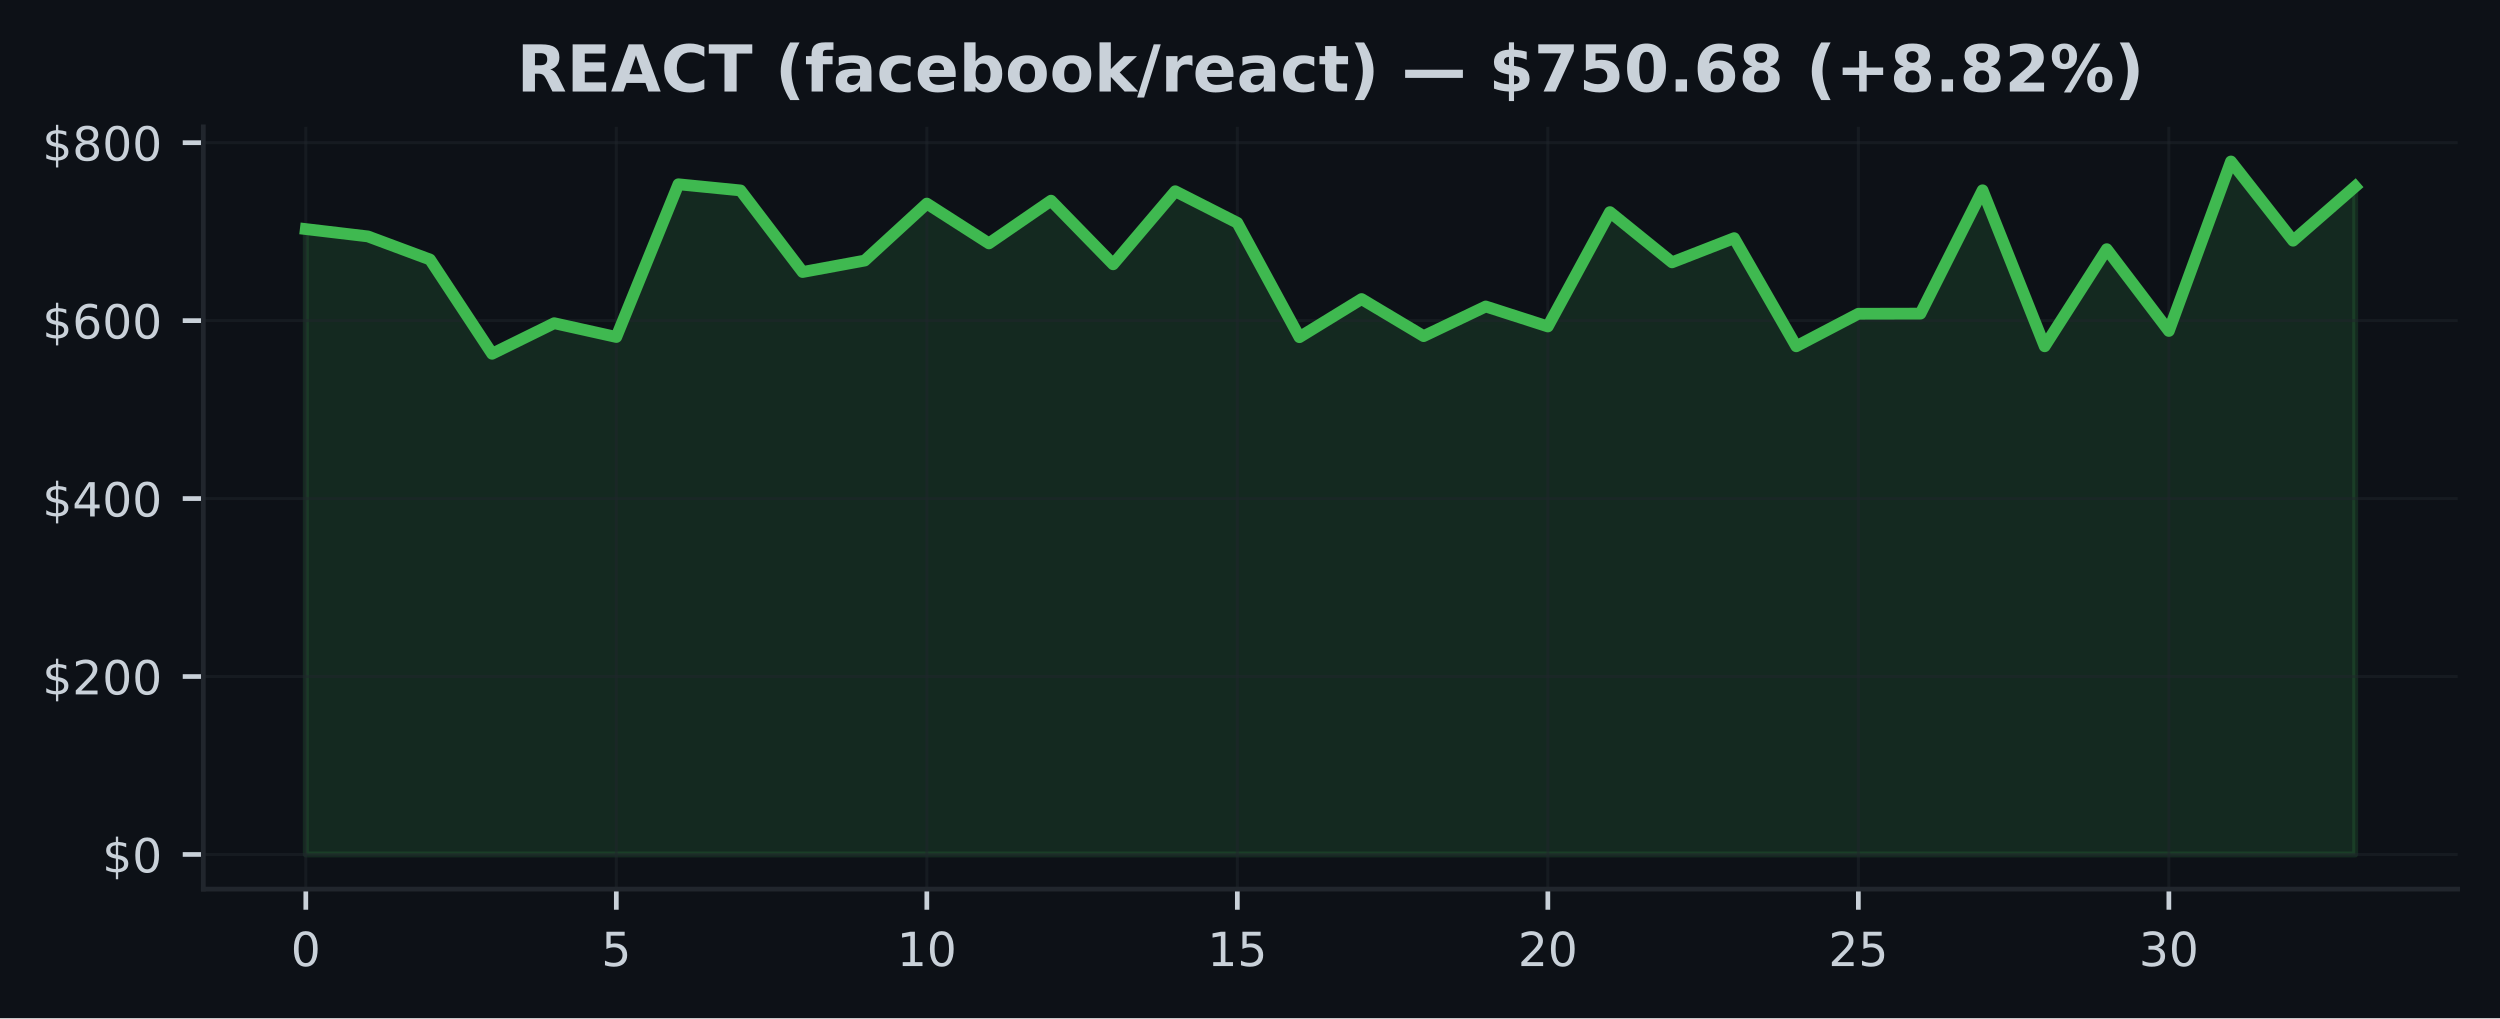
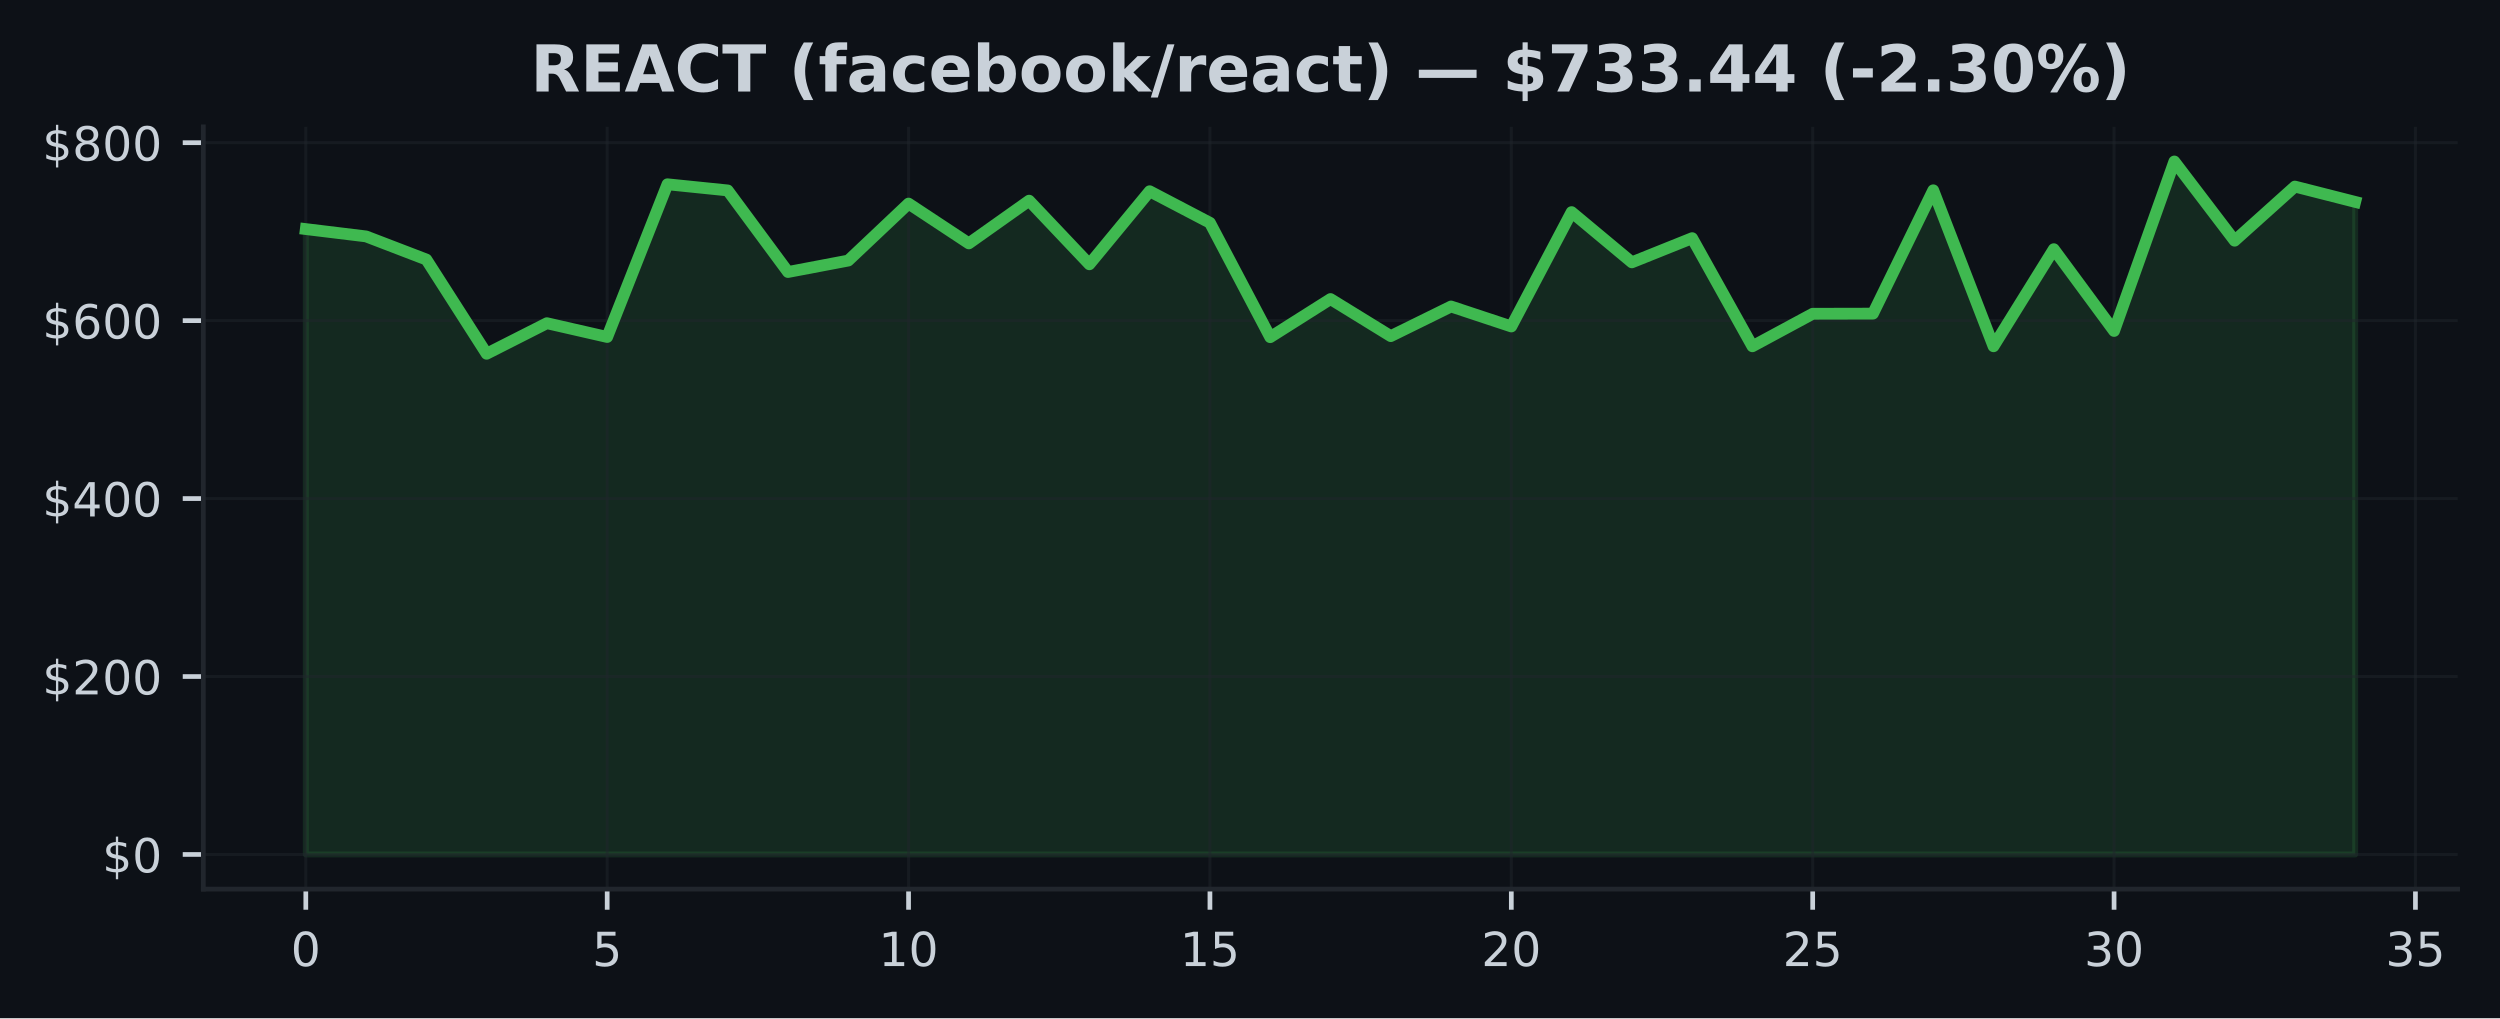
<svg xmlns="http://www.w3.org/2000/svg" xmlns:xlink="http://www.w3.org/1999/xlink" width="424.91pt" height="173.061pt" viewBox="0 0 424.91 173.061" version="1.1">
  <defs>
    <style type="text/css">*{stroke-linejoin: round; stroke-linecap: butt}</style>
  </defs>
  <g id="figure_1">
    <g id="patch_1">
      <path d="M 0 173.061  L 424.91 173.061  L 424.91 0  L 0 0  z " style="fill: #0d1117" />
    </g>
    <g id="axes_1">
      <g id="patch_2">
        <path d="M 34.56 151.118  L 417.71 151.118  L 417.71 21.558  L 34.56 21.558  z " style="fill: #0d1117" />
      </g>
      <g id="FillBetweenPolyCollection_1">
        <defs>
-           <path id="m3385ac2d8e" d="M 51.976 -27.832  L 51.976 -134.126  L 62.531 -132.879  L 73.086 -128.949  L 83.641 -112.934  L 94.196 -118.129  L 104.751 -115.785  L 115.306 -141.741  L 125.862 -140.694  L 136.417 -126.828  L 146.972 -128.776  L 157.527 -138.458  L 168.082 -131.693  L 178.637 -138.954  L 189.192 -128.141  L 199.747 -140.556  L 210.302 -135.194  L 220.857 -115.753  L 231.413 -122.234  L 241.968 -115.93  L 252.523 -120.97  L 263.078 -117.574  L 273.633 -137.009  L 284.188 -128.472  L 294.743 -132.582  L 305.298 -114.204  L 315.853 -119.732  L 326.408 -119.756  L 336.964 -140.717  L 347.519 -114.206  L 358.074 -130.709  L 368.629 -116.81  L 379.184 -145.613  L 389.739 -132.152  L 400.294 -141.352  L 400.294 -27.832  L 400.294 -27.832  L 389.739 -27.832  L 379.184 -27.832  L 368.629 -27.832  L 358.074 -27.832  L 347.519 -27.832  L 336.964 -27.832  L 326.408 -27.832  L 315.853 -27.832  L 305.298 -27.832  L 294.743 -27.832  L 284.188 -27.832  L 273.633 -27.832  L 263.078 -27.832  L 252.523 -27.832  L 241.968 -27.832  L 231.413 -27.832  L 220.857 -27.832  L 210.302 -27.832  L 199.747 -27.832  L 189.192 -27.832  L 178.637 -27.832  L 168.082 -27.832  L 157.527 -27.832  L 146.972 -27.832  L 136.417 -27.832  L 125.862 -27.832  L 115.306 -27.832  L 104.751 -27.832  L 94.196 -27.832  L 83.641 -27.832  L 73.086 -27.832  L 62.531 -27.832  L 51.976 -27.832  z " style="stroke: #3fb950; stroke-opacity: 0.15" />
+           <path id="m395e6aff13" d="M 51.976 -27.832  L 51.976 -134.126  L 62.221 -132.879  L 72.465 -128.949  L 82.71 -112.934  L 92.955 -118.129  L 103.199 -115.785  L 113.444 -141.741  L 123.688 -140.694  L 133.933 -126.828  L 144.178 -128.776  L 154.422 -138.458  L 164.667 -131.693  L 174.912 -138.954  L 185.156 -128.141  L 195.401 -140.556  L 205.646 -135.194  L 215.89 -115.753  L 226.135 -122.234  L 236.38 -115.93  L 246.624 -120.97  L 256.869 -117.574  L 267.114 -137.009  L 277.358 -128.472  L 287.603 -132.582  L 297.848 -114.204  L 308.092 -119.732  L 318.337 -119.756  L 328.582 -140.717  L 338.826 -114.206  L 349.071 -130.709  L 359.315 -116.81  L 369.56 -145.613  L 379.805 -132.152  L 390.049 -141.352  L 400.294 -138.745  L 400.294 -27.832  L 400.294 -27.832  L 390.049 -27.832  L 379.805 -27.832  L 369.56 -27.832  L 359.315 -27.832  L 349.071 -27.832  L 338.826 -27.832  L 328.582 -27.832  L 318.337 -27.832  L 308.092 -27.832  L 297.848 -27.832  L 287.603 -27.832  L 277.358 -27.832  L 267.114 -27.832  L 256.869 -27.832  L 246.624 -27.832  L 236.38 -27.832  L 226.135 -27.832  L 215.89 -27.832  L 205.646 -27.832  L 195.401 -27.832  L 185.156 -27.832  L 174.912 -27.832  L 164.667 -27.832  L 154.422 -27.832  L 144.178 -27.832  L 133.933 -27.832  L 123.688 -27.832  L 113.444 -27.832  L 103.199 -27.832  L 92.955 -27.832  L 82.71 -27.832  L 72.465 -27.832  L 62.221 -27.832  L 51.976 -27.832  z " style="stroke: #3fb950; stroke-opacity: 0.15" />
        </defs>
-         <g clip-path="url(#p0ae0282e7f)">
-           <use xlink:href="#m3385ac2d8e" x="0" y="173.061" style="fill: #3fb950; fill-opacity: 0.15; stroke: #3fb950; stroke-opacity: 0.15" />
+         <g clip-path="url(#p22317a52cc)">
+           <use xlink:href="#m395e6aff13" x="0" y="173.061" style="fill: #3fb950; fill-opacity: 0.15; stroke: #3fb950; stroke-opacity: 0.15" />
        </g>
      </g>
      <g id="matplotlib.axis_1">
        <g id="xtick_1">
          <g id="line2d_1">
-             <path d="M 51.976 151.118  L 51.976 21.558  " clip-path="url(#p0ae0282e7f)" style="fill: none; stroke: #21262d; stroke-opacity: 0.5; stroke-width: 0.5; stroke-linecap: square" />
+             <path d="M 51.976 151.118  L 51.976 21.558  " clip-path="url(#p22317a52cc)" style="fill: none; stroke: #21262d; stroke-opacity: 0.5; stroke-width: 0.5; stroke-linecap: square" />
          </g>
          <g id="line2d_2">
            <defs>
-               <path id="m934c9c50c3" d="M 0 0  L 0 3.5  " style="stroke: #c9d1d9; stroke-width: 0.8" />
+               <path id="mbaca77df1a" d="M 0 0  L 0 3.5  " style="stroke: #c9d1d9; stroke-width: 0.8" />
            </defs>
            <g>
-               <use xlink:href="#m934c9c50c3" x="51.976" y="151.118" style="fill: #c9d1d9; stroke: #c9d1d9; stroke-width: 0.8" />
+               <use xlink:href="#mbaca77df1a" x="51.976" y="151.118" style="fill: #c9d1d9; stroke: #c9d1d9; stroke-width: 0.8" />
            </g>
          </g>
          <g id="text_1">
            <g style="fill: #c9d1d9" transform="translate(49.43091 164.197) scale(0.08 -0.08)">
              <defs>
                <path id="DejaVuSans-30" d="M 2034 4250  Q 1547 4250 1301 3770  Q 1056 3291 1056 2328  Q 1056 1369 1301 889  Q 1547 409 2034 409  Q 2525 409 2770 889  Q 3016 1369 3016 2328  Q 3016 3291 2770 3770  Q 2525 4250 2034 4250  z M 2034 4750  Q 2819 4750 3233 4129  Q 3647 3509 3647 2328  Q 3647 1150 3233 529  Q 2819 -91 2034 -91  Q 1250 -91 836 529  Q 422 1150 422 2328  Q 422 3509 836 4129  Q 1250 4750 2034 4750  z " transform="scale(0.015625)" />
              </defs>
              <use xlink:href="#DejaVuSans-30" />
            </g>
          </g>
        </g>
        <g id="xtick_2">
          <g id="line2d_3">
-             <path d="M 104.751 151.118  L 104.751 21.558  " clip-path="url(#p0ae0282e7f)" style="fill: none; stroke: #21262d; stroke-opacity: 0.5; stroke-width: 0.5; stroke-linecap: square" />
+             <path d="M 103.199 151.118  L 103.199 21.558  " clip-path="url(#p22317a52cc)" style="fill: none; stroke: #21262d; stroke-opacity: 0.5; stroke-width: 0.5; stroke-linecap: square" />
          </g>
          <g id="line2d_4">
            <g>
-               <use xlink:href="#m934c9c50c3" x="104.751" y="151.118" style="fill: #c9d1d9; stroke: #c9d1d9; stroke-width: 0.8" />
+               <use xlink:href="#mbaca77df1a" x="103.199" y="151.118" style="fill: #c9d1d9; stroke: #c9d1d9; stroke-width: 0.8" />
            </g>
          </g>
          <g id="text_2">
-             <g style="fill: #c9d1d9" transform="translate(102.2064 164.197) scale(0.08 -0.08)">
+             <g style="fill: #c9d1d9" transform="translate(100.6542 164.197) scale(0.08 -0.08)">
              <defs>
                <path id="DejaVuSans-35" d="M 691 4666  L 3169 4666  L 3169 4134  L 1269 4134  L 1269 2991  Q 1406 3038 1543 3061  Q 1681 3084 1819 3084  Q 2600 3084 3056 2656  Q 3513 2228 3513 1497  Q 3513 744 3044 326  Q 2575 -91 1722 -91  Q 1428 -91 1123 -41  Q 819 9 494 109  L 494 744  Q 775 591 1075 516  Q 1375 441 1709 441  Q 2250 441 2565 725  Q 2881 1009 2881 1497  Q 2881 1984 2565 2268  Q 2250 2553 1709 2553  Q 1456 2553 1204 2497  Q 953 2441 691 2322  L 691 4666  z " transform="scale(0.015625)" />
              </defs>
              <use xlink:href="#DejaVuSans-35" />
            </g>
          </g>
        </g>
        <g id="xtick_3">
          <g id="line2d_5">
-             <path d="M 157.527 151.118  L 157.527 21.558  " clip-path="url(#p0ae0282e7f)" style="fill: none; stroke: #21262d; stroke-opacity: 0.5; stroke-width: 0.5; stroke-linecap: square" />
+             <path d="M 154.422 151.118  L 154.422 21.558  " clip-path="url(#p22317a52cc)" style="fill: none; stroke: #21262d; stroke-opacity: 0.5; stroke-width: 0.5; stroke-linecap: square" />
          </g>
          <g id="line2d_6">
            <g>
-               <use xlink:href="#m934c9c50c3" x="157.527" y="151.118" style="fill: #c9d1d9; stroke: #c9d1d9; stroke-width: 0.8" />
+               <use xlink:href="#mbaca77df1a" x="154.422" y="151.118" style="fill: #c9d1d9; stroke: #c9d1d9; stroke-width: 0.8" />
            </g>
          </g>
          <g id="text_3">
-             <g style="fill: #c9d1d9" transform="translate(152.4369 164.197) scale(0.08 -0.08)">
+             <g style="fill: #c9d1d9" transform="translate(149.3324 164.197) scale(0.08 -0.08)">
              <defs>
                <path id="DejaVuSans-31" d="M 794 531  L 1825 531  L 1825 4091  L 703 3866  L 703 4441  L 1819 4666  L 2450 4666  L 2450 531  L 3481 531  L 3481 0  L 794 0  L 794 531  z " transform="scale(0.015625)" />
              </defs>
              <use xlink:href="#DejaVuSans-31" />
              <use xlink:href="#DejaVuSans-30" transform="translate(63.62305 0)" />
            </g>
          </g>
        </g>
        <g id="xtick_4">
          <g id="line2d_7">
-             <path d="M 210.302 151.118  L 210.302 21.558  " clip-path="url(#p0ae0282e7f)" style="fill: none; stroke: #21262d; stroke-opacity: 0.5; stroke-width: 0.5; stroke-linecap: square" />
+             <path d="M 205.646 151.118  L 205.646 21.558  " clip-path="url(#p22317a52cc)" style="fill: none; stroke: #21262d; stroke-opacity: 0.5; stroke-width: 0.5; stroke-linecap: square" />
          </g>
          <g id="line2d_8">
            <g>
-               <use xlink:href="#m934c9c50c3" x="210.302" y="151.118" style="fill: #c9d1d9; stroke: #c9d1d9; stroke-width: 0.8" />
+               <use xlink:href="#mbaca77df1a" x="205.646" y="151.118" style="fill: #c9d1d9; stroke: #c9d1d9; stroke-width: 0.8" />
            </g>
          </g>
          <g id="text_4">
-             <g style="fill: #c9d1d9" transform="translate(205.2124 164.197) scale(0.08 -0.08)">
+             <g style="fill: #c9d1d9" transform="translate(200.5557 164.197) scale(0.08 -0.08)">
              <use xlink:href="#DejaVuSans-31" />
              <use xlink:href="#DejaVuSans-35" transform="translate(63.62305 0)" />
            </g>
          </g>
        </g>
        <g id="xtick_5">
          <g id="line2d_9">
-             <path d="M 263.078 151.118  L 263.078 21.558  " clip-path="url(#p0ae0282e7f)" style="fill: none; stroke: #21262d; stroke-opacity: 0.5; stroke-width: 0.5; stroke-linecap: square" />
+             <path d="M 256.869 151.118  L 256.869 21.558  " clip-path="url(#p22317a52cc)" style="fill: none; stroke: #21262d; stroke-opacity: 0.5; stroke-width: 0.5; stroke-linecap: square" />
          </g>
          <g id="line2d_10">
            <g>
-               <use xlink:href="#m934c9c50c3" x="263.078" y="151.118" style="fill: #c9d1d9; stroke: #c9d1d9; stroke-width: 0.8" />
+               <use xlink:href="#mbaca77df1a" x="256.869" y="151.118" style="fill: #c9d1d9; stroke: #c9d1d9; stroke-width: 0.8" />
            </g>
          </g>
          <g id="text_5">
-             <g style="fill: #c9d1d9" transform="translate(257.9878 164.197) scale(0.08 -0.08)">
+             <g style="fill: #c9d1d9" transform="translate(251.779 164.197) scale(0.08 -0.08)">
              <defs>
                <path id="DejaVuSans-32" d="M 1228 531  L 3431 531  L 3431 0  L 469 0  L 469 531  Q 828 903 1448 1529  Q 2069 2156 2228 2338  Q 2531 2678 2651 2914  Q 2772 3150 2772 3378  Q 2772 3750 2511 3984  Q 2250 4219 1831 4219  Q 1534 4219 1204 4116  Q 875 4013 500 3803  L 500 4441  Q 881 4594 1212 4672  Q 1544 4750 1819 4750  Q 2544 4750 2975 4387  Q 3406 4025 3406 3419  Q 3406 3131 3298 2873  Q 3191 2616 2906 2266  Q 2828 2175 2409 1742  Q 1991 1309 1228 531  z " transform="scale(0.015625)" />
              </defs>
              <use xlink:href="#DejaVuSans-32" />
              <use xlink:href="#DejaVuSans-30" transform="translate(63.62305 0)" />
            </g>
          </g>
        </g>
        <g id="xtick_6">
          <g id="line2d_11">
-             <path d="M 315.853 151.118  L 315.853 21.558  " clip-path="url(#p0ae0282e7f)" style="fill: none; stroke: #21262d; stroke-opacity: 0.5; stroke-width: 0.5; stroke-linecap: square" />
+             <path d="M 308.092 151.118  L 308.092 21.558  " clip-path="url(#p22317a52cc)" style="fill: none; stroke: #21262d; stroke-opacity: 0.5; stroke-width: 0.5; stroke-linecap: square" />
          </g>
          <g id="line2d_12">
            <g>
-               <use xlink:href="#m934c9c50c3" x="315.853" y="151.118" style="fill: #c9d1d9; stroke: #c9d1d9; stroke-width: 0.8" />
+               <use xlink:href="#mbaca77df1a" x="308.092" y="151.118" style="fill: #c9d1d9; stroke: #c9d1d9; stroke-width: 0.8" />
            </g>
          </g>
          <g id="text_6">
-             <g style="fill: #c9d1d9" transform="translate(310.7633 164.197) scale(0.08 -0.08)">
+             <g style="fill: #c9d1d9" transform="translate(303.0022 164.197) scale(0.08 -0.08)">
              <use xlink:href="#DejaVuSans-32" />
              <use xlink:href="#DejaVuSans-35" transform="translate(63.62305 0)" />
            </g>
          </g>
        </g>
        <g id="xtick_7">
          <g id="line2d_13">
-             <path d="M 368.629 151.118  L 368.629 21.558  " clip-path="url(#p0ae0282e7f)" style="fill: none; stroke: #21262d; stroke-opacity: 0.5; stroke-width: 0.5; stroke-linecap: square" />
+             <path d="M 359.315 151.118  L 359.315 21.558  " clip-path="url(#p22317a52cc)" style="fill: none; stroke: #21262d; stroke-opacity: 0.5; stroke-width: 0.5; stroke-linecap: square" />
          </g>
          <g id="line2d_14">
            <g>
-               <use xlink:href="#m934c9c50c3" x="368.629" y="151.118" style="fill: #c9d1d9; stroke: #c9d1d9; stroke-width: 0.8" />
+               <use xlink:href="#mbaca77df1a" x="359.315" y="151.118" style="fill: #c9d1d9; stroke: #c9d1d9; stroke-width: 0.8" />
            </g>
          </g>
          <g id="text_7">
-             <g style="fill: #c9d1d9" transform="translate(363.5388 164.197) scale(0.08 -0.08)">
+             <g style="fill: #c9d1d9" transform="translate(354.2255 164.197) scale(0.08 -0.08)">
              <defs>
                <path id="DejaVuSans-33" d="M 2597 2516  Q 3050 2419 3304 2112  Q 3559 1806 3559 1356  Q 3559 666 3084 287  Q 2609 -91 1734 -91  Q 1441 -91 1130 -33  Q 819 25 488 141  L 488 750  Q 750 597 1062 519  Q 1375 441 1716 441  Q 2309 441 2620 675  Q 2931 909 2931 1356  Q 2931 1769 2642 2001  Q 2353 2234 1838 2234  L 1294 2234  L 1294 2753  L 1863 2753  Q 2328 2753 2575 2939  Q 2822 3125 2822 3475  Q 2822 3834 2567 4026  Q 2313 4219 1838 4219  Q 1578 4219 1281 4162  Q 984 4106 628 3988  L 628 4550  Q 988 4650 1302 4700  Q 1616 4750 1894 4750  Q 2613 4750 3031 4423  Q 3450 4097 3450 3541  Q 3450 3153 3228 2886  Q 3006 2619 2597 2516  z " transform="scale(0.015625)" />
              </defs>
              <use xlink:href="#DejaVuSans-33" />
              <use xlink:href="#DejaVuSans-30" transform="translate(63.62305 0)" />
            </g>
          </g>
        </g>
+         <g id="xtick_8">
+           <g id="line2d_15">
+             <path d="M 410.539 151.118  L 410.539 21.558  " clip-path="url(#p22317a52cc)" style="fill: none; stroke: #21262d; stroke-opacity: 0.5; stroke-width: 0.5; stroke-linecap: square" />
+           </g>
+           <g id="line2d_16">
+             <g>
+               <use xlink:href="#mbaca77df1a" x="410.539" y="151.118" style="fill: #c9d1d9; stroke: #c9d1d9; stroke-width: 0.8" />
+             </g>
+           </g>
+           <g id="text_8">
+             <g style="fill: #c9d1d9" transform="translate(405.4487 164.197) scale(0.08 -0.08)">
+               <use xlink:href="#DejaVuSans-33" />
+               <use xlink:href="#DejaVuSans-35" transform="translate(63.62305 0)" />
+             </g>
+           </g>
+         </g>
      </g>
      <g id="matplotlib.axis_2">
        <g id="ytick_1">
-           <g id="line2d_15">
-             <path d="M 34.56 145.229  L 417.71 145.229  " clip-path="url(#p0ae0282e7f)" style="fill: none; stroke: #21262d; stroke-opacity: 0.5; stroke-width: 0.5; stroke-linecap: square" />
-           </g>
-           <g id="line2d_16">
+           <g id="line2d_17">
+             <path d="M 34.56 145.229  L 417.71 145.229  " clip-path="url(#p22317a52cc)" style="fill: none; stroke: #21262d; stroke-opacity: 0.5; stroke-width: 0.5; stroke-linecap: square" />
+           </g>
+           <g id="line2d_18">
            <defs>
-               <path id="m11d0eff964" d="M 0 0  L -3.5 0  " style="stroke: #c9d1d9; stroke-width: 0.8" />
+               <path id="m201f441e6b" d="M 0 0  L -3.5 0  " style="stroke: #c9d1d9; stroke-width: 0.8" />
            </defs>
            <g>
-               <use xlink:href="#m11d0eff964" x="34.56" y="145.229" style="fill: #c9d1d9; stroke: #c9d1d9; stroke-width: 0.8" />
-             </g>
-           </g>
-           <g id="text_8">
+               <use xlink:href="#m201f441e6b" x="34.56" y="145.229" style="fill: #c9d1d9; stroke: #c9d1d9; stroke-width: 0.8" />
+             </g>
+           </g>
+           <g id="text_9">
            <g style="fill: #c9d1d9" transform="translate(17.38 148.2686) scale(0.08 -0.08)">
              <defs>
                <path id="DejaVuSans-24" d="M 2163 -941  L 1850 -941  L 1847 0  Q 1519 6 1191 76  Q 863 147 531 288  L 531 850  Q 850 650 1176 548  Q 1503 447 1850 444  L 1850 1869  Q 1159 1981 845 2250  Q 531 2519 531 2988  Q 531 3497 872 3790  Q 1213 4084 1850 4128  L 1850 4863  L 2163 4863  L 2163 4138  Q 2453 4125 2725 4076  Q 2997 4028 3256 3944  L 3256 3397  Q 2997 3528 2723 3600  Q 2450 3672 2163 3684  L 2163 2350  Q 2872 2241 3206 1959  Q 3541 1678 3541 1191  Q 3541 663 3186 358  Q 2831 53 2163 6  L 2163 -941  z M 1850 2406  L 1850 3688  Q 1488 3647 1297 3481  Q 1106 3316 1106 3041  Q 1106 2772 1282 2622  Q 1459 2472 1850 2406  z M 2163 1806  L 2163 453  Q 2559 506 2761 678  Q 2963 850 2963 1131  Q 2963 1406 2770 1568  Q 2578 1731 2163 1806  z " transform="scale(0.015625)" />
              </defs>
              <use xlink:href="#DejaVuSans-24" />
              <use xlink:href="#DejaVuSans-30" transform="translate(63.62305 0)" />
            </g>
          </g>
        </g>
        <g id="ytick_2">
-           <g id="line2d_17">
-             <path d="M 34.56 114.985  L 417.71 114.985  " clip-path="url(#p0ae0282e7f)" style="fill: none; stroke: #21262d; stroke-opacity: 0.5; stroke-width: 0.5; stroke-linecap: square" />
-           </g>
-           <g id="line2d_18">
-             <g>
-               <use xlink:href="#m11d0eff964" x="34.56" y="114.985" style="fill: #c9d1d9; stroke: #c9d1d9; stroke-width: 0.8" />
-             </g>
-           </g>
-           <g id="text_9">
+           <g id="line2d_19">
+             <path d="M 34.56 114.985  L 417.71 114.985  " clip-path="url(#p22317a52cc)" style="fill: none; stroke: #21262d; stroke-opacity: 0.5; stroke-width: 0.5; stroke-linecap: square" />
+           </g>
+           <g id="line2d_20">
+             <g>
+               <use xlink:href="#m201f441e6b" x="34.56" y="114.985" style="fill: #c9d1d9; stroke: #c9d1d9; stroke-width: 0.8" />
+             </g>
+           </g>
+           <g id="text_10">
            <g style="fill: #c9d1d9" transform="translate(7.2 118.0239) scale(0.08 -0.08)">
              <use xlink:href="#DejaVuSans-24" />
              <use xlink:href="#DejaVuSans-32" transform="translate(63.62305 0)" />
              <use xlink:href="#DejaVuSans-30" transform="translate(127.2461 0)" />
              <use xlink:href="#DejaVuSans-30" transform="translate(190.8691 0)" />
            </g>
          </g>
        </g>
        <g id="ytick_3">
-           <g id="line2d_19">
-             <path d="M 34.56 84.74  L 417.71 84.74  " clip-path="url(#p0ae0282e7f)" style="fill: none; stroke: #21262d; stroke-opacity: 0.5; stroke-width: 0.5; stroke-linecap: square" />
-           </g>
-           <g id="line2d_20">
-             <g>
-               <use xlink:href="#m11d0eff964" x="34.56" y="84.74" style="fill: #c9d1d9; stroke: #c9d1d9; stroke-width: 0.8" />
-             </g>
-           </g>
-           <g id="text_10">
+           <g id="line2d_21">
+             <path d="M 34.56 84.74  L 417.71 84.74  " clip-path="url(#p22317a52cc)" style="fill: none; stroke: #21262d; stroke-opacity: 0.5; stroke-width: 0.5; stroke-linecap: square" />
+           </g>
+           <g id="line2d_22">
+             <g>
+               <use xlink:href="#m201f441e6b" x="34.56" y="84.74" style="fill: #c9d1d9; stroke: #c9d1d9; stroke-width: 0.8" />
+             </g>
+           </g>
+           <g id="text_11">
            <g style="fill: #c9d1d9" transform="translate(7.2 87.77922) scale(0.08 -0.08)">
              <defs>
                <path id="DejaVuSans-34" d="M 2419 4116  L 825 1625  L 2419 1625  L 2419 4116  z M 2253 4666  L 3047 4666  L 3047 1625  L 3713 1625  L 3713 1100  L 3047 1100  L 3047 0  L 2419 0  L 2419 1100  L 313 1100  L 313 1709  L 2253 4666  z " transform="scale(0.015625)" />
              </defs>
              <use xlink:href="#DejaVuSans-24" />
              <use xlink:href="#DejaVuSans-34" transform="translate(63.62305 0)" />
              <use xlink:href="#DejaVuSans-30" transform="translate(127.2461 0)" />
              <use xlink:href="#DejaVuSans-30" transform="translate(190.8691 0)" />
            </g>
          </g>
        </g>
        <g id="ytick_4">
-           <g id="line2d_21">
-             <path d="M 34.56 54.495  L 417.71 54.495  " clip-path="url(#p0ae0282e7f)" style="fill: none; stroke: #21262d; stroke-opacity: 0.5; stroke-width: 0.5; stroke-linecap: square" />
-           </g>
-           <g id="line2d_22">
-             <g>
-               <use xlink:href="#m11d0eff964" x="34.56" y="54.495" style="fill: #c9d1d9; stroke: #c9d1d9; stroke-width: 0.8" />
-             </g>
-           </g>
-           <g id="text_11">
+           <g id="line2d_23">
+             <path d="M 34.56 54.495  L 417.71 54.495  " clip-path="url(#p22317a52cc)" style="fill: none; stroke: #21262d; stroke-opacity: 0.5; stroke-width: 0.5; stroke-linecap: square" />
+           </g>
+           <g id="line2d_24">
+             <g>
+               <use xlink:href="#m201f441e6b" x="34.56" y="54.495" style="fill: #c9d1d9; stroke: #c9d1d9; stroke-width: 0.8" />
+             </g>
+           </g>
+           <g id="text_12">
            <g style="fill: #c9d1d9" transform="translate(7.2 57.53455) scale(0.08 -0.08)">
              <defs>
                <path id="DejaVuSans-36" d="M 2113 2584  Q 1688 2584 1439 2293  Q 1191 2003 1191 1497  Q 1191 994 1439 701  Q 1688 409 2113 409  Q 2538 409 2786 701  Q 3034 994 3034 1497  Q 3034 2003 2786 2293  Q 2538 2584 2113 2584  z M 3366 4563  L 3366 3988  Q 3128 4100 2886 4159  Q 2644 4219 2406 4219  Q 1781 4219 1451 3797  Q 1122 3375 1075 2522  Q 1259 2794 1537 2939  Q 1816 3084 2150 3084  Q 2853 3084 3261 2657  Q 3669 2231 3669 1497  Q 3669 778 3244 343  Q 2819 -91 2113 -91  Q 1303 -91 875 529  Q 447 1150 447 2328  Q 447 3434 972 4092  Q 1497 4750 2381 4750  Q 2619 4750 2861 4703  Q 3103 4656 3366 4563  z " transform="scale(0.015625)" />
              </defs>
              <use xlink:href="#DejaVuSans-24" />
              <use xlink:href="#DejaVuSans-36" transform="translate(63.62305 0)" />
              <use xlink:href="#DejaVuSans-30" transform="translate(127.2461 0)" />
              <use xlink:href="#DejaVuSans-30" transform="translate(190.8691 0)" />
            </g>
          </g>
        </g>
        <g id="ytick_5">
-           <g id="line2d_23">
-             <path d="M 34.56 24.251  L 417.71 24.251  " clip-path="url(#p0ae0282e7f)" style="fill: none; stroke: #21262d; stroke-opacity: 0.5; stroke-width: 0.5; stroke-linecap: square" />
-           </g>
-           <g id="line2d_24">
-             <g>
-               <use xlink:href="#m11d0eff964" x="34.56" y="24.251" style="fill: #c9d1d9; stroke: #c9d1d9; stroke-width: 0.8" />
-             </g>
-           </g>
-           <g id="text_12">
+           <g id="line2d_25">
+             <path d="M 34.56 24.251  L 417.71 24.251  " clip-path="url(#p22317a52cc)" style="fill: none; stroke: #21262d; stroke-opacity: 0.5; stroke-width: 0.5; stroke-linecap: square" />
+           </g>
+           <g id="line2d_26">
+             <g>
+               <use xlink:href="#m201f441e6b" x="34.56" y="24.251" style="fill: #c9d1d9; stroke: #c9d1d9; stroke-width: 0.8" />
+             </g>
+           </g>
+           <g id="text_13">
            <g style="fill: #c9d1d9" transform="translate(7.2 27.28989) scale(0.08 -0.08)">
              <defs>
                <path id="DejaVuSans-38" d="M 2034 2216  Q 1584 2216 1326 1975  Q 1069 1734 1069 1313  Q 1069 891 1326 650  Q 1584 409 2034 409  Q 2484 409 2743 651  Q 3003 894 3003 1313  Q 3003 1734 2745 1975  Q 2488 2216 2034 2216  z M 1403 2484  Q 997 2584 770 2862  Q 544 3141 544 3541  Q 544 4100 942 4425  Q 1341 4750 2034 4750  Q 2731 4750 3128 4425  Q 3525 4100 3525 3541  Q 3525 3141 3298 2862  Q 3072 2584 2669 2484  Q 3125 2378 3379 2068  Q 3634 1759 3634 1313  Q 3634 634 3220 271  Q 2806 -91 2034 -91  Q 1263 -91 848 271  Q 434 634 434 1313  Q 434 1759 690 2068  Q 947 2378 1403 2484  z M 1172 3481  Q 1172 3119 1398 2916  Q 1625 2713 2034 2713  Q 2441 2713 2670 2916  Q 2900 3119 2900 3481  Q 2900 3844 2670 4047  Q 2441 4250 2034 4250  Q 1625 4250 1398 4047  Q 1172 3844 1172 3481  z " transform="scale(0.015625)" />
              </defs>
              <use xlink:href="#DejaVuSans-24" />
              <use xlink:href="#DejaVuSans-38" transform="translate(63.62305 0)" />
              <use xlink:href="#DejaVuSans-30" transform="translate(127.2461 0)" />
              <use xlink:href="#DejaVuSans-30" transform="translate(190.8691 0)" />
            </g>
          </g>
        </g>
      </g>
-       <g id="line2d_25">
-         <path d="M 51.976 38.934  L 62.531 40.182  L 73.086 44.112  L 83.641 60.127  L 94.196 54.932  L 104.751 57.276  L 115.306 31.32  L 125.862 32.367  L 136.417 46.232  L 146.972 44.285  L 157.527 34.603  L 168.082 41.367  L 178.637 34.107  L 189.192 44.92  L 199.747 32.504  L 210.302 37.867  L 220.857 57.308  L 231.413 50.827  L 241.968 57.131  L 252.523 52.091  L 263.078 55.487  L 273.633 36.052  L 284.188 44.589  L 294.743 40.478  L 305.298 58.856  L 315.853 53.329  L 326.408 53.305  L 336.964 32.344  L 347.519 58.855  L 358.074 42.352  L 368.629 56.251  L 379.184 27.447  L 389.739 40.909  L 400.294 31.709  " clip-path="url(#p0ae0282e7f)" style="fill: none; stroke: #3fb950; stroke-width: 2; stroke-linecap: square" />
+       <g id="line2d_27">
+         <path d="M 51.976 38.934  L 62.221 40.182  L 72.465 44.112  L 82.71 60.127  L 92.955 54.932  L 103.199 57.276  L 113.444 31.32  L 123.688 32.367  L 133.933 46.232  L 144.178 44.285  L 154.422 34.603  L 164.667 41.367  L 174.912 34.107  L 185.156 44.92  L 195.401 32.504  L 205.646 37.867  L 215.89 57.308  L 226.135 50.827  L 236.38 57.131  L 246.624 52.091  L 256.869 55.487  L 267.114 36.052  L 277.358 44.589  L 287.603 40.478  L 297.848 58.856  L 308.092 53.329  L 318.337 53.305  L 328.582 32.344  L 338.826 58.855  L 349.071 42.352  L 359.315 56.251  L 369.56 27.447  L 379.805 40.909  L 390.049 31.709  L 400.294 34.316  " clip-path="url(#p22317a52cc)" style="fill: none; stroke: #3fb950; stroke-width: 2; stroke-linecap: square" />
      </g>
      <g id="patch_3">
        <path d="M 34.56 151.118  L 34.56 21.558  " style="fill: none; stroke: #21262d; stroke-width: 0.8; stroke-linejoin: miter; stroke-linecap: square" />
      </g>
      <g id="patch_4">
        <path d="M 34.56 151.118  L 417.71 151.118  " style="fill: none; stroke: #21262d; stroke-width: 0.8; stroke-linejoin: miter; stroke-linecap: square" />
      </g>
-       <g id="text_13">
-         <g style="fill: #c9d1d9" transform="translate(87.84523 15.55828) scale(0.11 -0.11)">
+       <g id="text_14">
+         <g style="fill: #c9d1d9" transform="translate(90.17156 15.55828) scale(0.11 -0.11)">
          <defs>
            <path id="DejaVuSans-Bold-52" d="M 2297 2597  Q 2675 2597 2839 2737  Q 3003 2878 3003 3200  Q 3003 3519 2839 3656  Q 2675 3794 2297 3794  L 1791 3794  L 1791 2597  L 2297 2597  z M 1791 1766  L 1791 0  L 588 0  L 588 4666  L 2425 4666  Q 3347 4666 3776 4356  Q 4206 4047 4206 3378  Q 4206 2916 3982 2619  Q 3759 2322 3309 2181  Q 3556 2125 3751 1926  Q 3947 1728 4147 1325  L 4800 0  L 3519 0  L 2950 1159  Q 2778 1509 2601 1637  Q 2425 1766 2131 1766  L 1791 1766  z " transform="scale(0.015625)" />
            <path id="DejaVuSans-Bold-45" d="M 588 4666  L 3834 4666  L 3834 3756  L 1791 3756  L 1791 2888  L 3713 2888  L 3713 1978  L 1791 1978  L 1791 909  L 3903 909  L 3903 0  L 588 0  L 588 4666  z " transform="scale(0.015625)" />
            <path id="DejaVuSans-Bold-41" d="M 3419 850  L 1538 850  L 1241 0  L 31 0  L 1759 4666  L 3194 4666  L 4922 0  L 3713 0  L 3419 850  z M 1838 1716  L 3116 1716  L 2478 3572  L 1838 1716  z " transform="scale(0.015625)" />
            <path id="DejaVuSans-Bold-43" d="M 4288 256  Q 3956 84 3597 -3  Q 3238 -91 2847 -91  Q 1681 -91 1000 561  Q 319 1213 319 2328  Q 319 3447 1000 4098  Q 1681 4750 2847 4750  Q 3238 4750 3597 4662  Q 3956 4575 4288 4403  L 4288 3438  Q 3953 3666 3628 3772  Q 3303 3878 2944 3878  Q 2300 3878 1931 3465  Q 1563 3053 1563 2328  Q 1563 1606 1931 1193  Q 2300 781 2944 781  Q 3303 781 3628 887  Q 3953 994 4288 1222  L 4288 256  z " transform="scale(0.015625)" />
            <path id="DejaVuSans-Bold-54" d="M 31 4666  L 4331 4666  L 4331 3756  L 2784 3756  L 2784 0  L 1581 0  L 1581 3756  L 31 3756  L 31 4666  z " transform="scale(0.015625)" />
            <path id="DejaVuSans-Bold-20" transform="scale(0.015625)" />
            <path id="DejaVuSans-Bold-28" d="M 2413 -844  L 1484 -844  Q 1006 -72 778 623  Q 550 1319 550 2003  Q 550 2688 779 3389  Q 1009 4091 1484 4856  L 2413 4856  Q 2013 4116 1813 3408  Q 1613 2700 1613 2009  Q 1613 1319 1811 609  Q 2009 -100 2413 -844  z " transform="scale(0.015625)" />
            <path id="DejaVuSans-Bold-66" d="M 2841 4863  L 2841 4128  L 2222 4128  Q 1984 4128 1890 4042  Q 1797 3956 1797 3744  L 1797 3500  L 2753 3500  L 2753 2700  L 1797 2700  L 1797 0  L 678 0  L 678 2700  L 122 2700  L 122 3500  L 678 3500  L 678 3744  Q 678 4316 997 4589  Q 1316 4863 1984 4863  L 2841 4863  z " transform="scale(0.015625)" />
            <path id="DejaVuSans-Bold-61" d="M 2106 1575  Q 1756 1575 1579 1456  Q 1403 1338 1403 1106  Q 1403 894 1545 773  Q 1688 653 1941 653  Q 2256 653 2472 879  Q 2688 1106 2688 1447  L 2688 1575  L 2106 1575  z M 3816 1997  L 3816 0  L 2688 0  L 2688 519  Q 2463 200 2181 54  Q 1900 -91 1497 -91  Q 953 -91 614 226  Q 275 544 275 1050  Q 275 1666 698 1953  Q 1122 2241 2028 2241  L 2688 2241  L 2688 2328  Q 2688 2594 2478 2717  Q 2269 2841 1825 2841  Q 1466 2841 1156 2769  Q 847 2697 581 2553  L 581 3406  Q 941 3494 1303 3539  Q 1666 3584 2028 3584  Q 2975 3584 3395 3211  Q 3816 2838 3816 1997  z " transform="scale(0.015625)" />
            <path id="DejaVuSans-Bold-63" d="M 3366 3391  L 3366 2478  Q 3138 2634 2908 2709  Q 2678 2784 2431 2784  Q 1963 2784 1702 2511  Q 1441 2238 1441 1747  Q 1441 1256 1702 982  Q 1963 709 2431 709  Q 2694 709 2930 787  Q 3166 866 3366 1019  L 3366 103  Q 3103 6 2833 -42  Q 2563 -91 2291 -91  Q 1344 -91 809 395  Q 275 881 275 1747  Q 275 2613 809 3098  Q 1344 3584 2291 3584  Q 2566 3584 2833 3536  Q 3100 3488 3366 3391  z " transform="scale(0.015625)" />
            <path id="DejaVuSans-Bold-65" d="M 4031 1759  L 4031 1441  L 1416 1441  Q 1456 1047 1700 850  Q 1944 653 2381 653  Q 2734 653 3104 758  Q 3475 863 3866 1075  L 3866 213  Q 3469 63 3072 -14  Q 2675 -91 2278 -91  Q 1328 -91 801 392  Q 275 875 275 1747  Q 275 2603 792 3093  Q 1309 3584 2216 3584  Q 3041 3584 3536 3087  Q 4031 2591 4031 1759  z M 2881 2131  Q 2881 2450 2695 2645  Q 2509 2841 2209 2841  Q 1884 2841 1681 2658  Q 1478 2475 1428 2131  L 2881 2131  z " transform="scale(0.015625)" />
            <path id="DejaVuSans-Bold-62" d="M 2400 722  Q 2759 722 2948 984  Q 3138 1247 3138 1747  Q 3138 2247 2948 2509  Q 2759 2772 2400 2772  Q 2041 2772 1848 2508  Q 1656 2244 1656 1747  Q 1656 1250 1848 986  Q 2041 722 2400 722  z M 1656 2988  Q 1888 3294 2169 3439  Q 2450 3584 2816 3584  Q 3463 3584 3878 3070  Q 4294 2556 4294 1747  Q 4294 938 3878 423  Q 3463 -91 2816 -91  Q 2450 -91 2169 54  Q 1888 200 1656 506  L 1656 0  L 538 0  L 538 4863  L 1656 4863  L 1656 2988  z " transform="scale(0.015625)" />
            <path id="DejaVuSans-Bold-6f" d="M 2203 2784  Q 1831 2784 1636 2517  Q 1441 2250 1441 1747  Q 1441 1244 1636 976  Q 1831 709 2203 709  Q 2569 709 2762 976  Q 2956 1244 2956 1747  Q 2956 2250 2762 2517  Q 2569 2784 2203 2784  z M 2203 3584  Q 3106 3584 3614 3096  Q 4122 2609 4122 1747  Q 4122 884 3614 396  Q 3106 -91 2203 -91  Q 1297 -91 786 396  Q 275 884 275 1747  Q 275 2609 786 3096  Q 1297 3584 2203 3584  z " transform="scale(0.015625)" />
            <path id="DejaVuSans-Bold-6b" d="M 538 4863  L 1656 4863  L 1656 2216  L 2944 3500  L 4244 3500  L 2534 1894  L 4378 0  L 3022 0  L 1656 1459  L 1656 0  L 538 0  L 538 4863  z " transform="scale(0.015625)" />
            <path id="DejaVuSans-Bold-2f" d="M 1644 4666  L 2338 4666  L 691 -594  L 0 -594  L 1644 4666  z " transform="scale(0.015625)" />
            <path id="DejaVuSans-Bold-72" d="M 3138 2547  Q 2991 2616 2845 2648  Q 2700 2681 2553 2681  Q 2122 2681 1889 2404  Q 1656 2128 1656 1613  L 1656 0  L 538 0  L 538 3500  L 1656 3500  L 1656 2925  Q 1872 3269 2151 3426  Q 2431 3584 2822 3584  Q 2878 3584 2943 3579  Q 3009 3575 3134 3559  L 3138 2547  z " transform="scale(0.015625)" />
            <path id="DejaVuSans-Bold-74" d="M 1759 4494  L 1759 3500  L 2913 3500  L 2913 2700  L 1759 2700  L 1759 1216  Q 1759 972 1856 886  Q 1953 800 2241 800  L 2816 800  L 2816 0  L 1856 0  Q 1194 0 917 276  Q 641 553 641 1216  L 641 2700  L 84 2700  L 84 3500  L 641 3500  L 641 4494  L 1759 4494  z " transform="scale(0.015625)" />
            <path id="DejaVuSans-Bold-29" d="M 513 -844  Q 913 -100 1113 609  Q 1313 1319 1313 2009  Q 1313 2700 1113 3408  Q 913 4116 513 4856  L 1441 4856  Q 1916 4091 2145 3389  Q 2375 2688 2375 2003  Q 2375 1319 2147 623  Q 1919 -72 1441 -844  L 513 -844  z " transform="scale(0.015625)" />
            <path id="DejaVuSans-Bold-2014" d="M 344 2156  L 6056 2156  L 6056 1350  L 344 1350  L 344 2156  z " transform="scale(0.015625)" />
            <path id="DejaVuSans-Bold-24" d="M 2484 -941  L 1978 -941  L 1975 0  Q 1584 16 1218 87  Q 853 159 506 288  L 506 1106  Q 866 922 1233 823  Q 1600 725 1978 713  L 1978 1684  L 1875 1703  Q 1128 1834 814 2115  Q 500 2397 500 2925  Q 500 3484 883 3798  Q 1266 4113 1975 4141  L 1978 4863  L 2484 4863  L 2484 4153  Q 2797 4128 3109 4075  Q 3422 4022 3738 3938  L 3738 3144  Q 3425 3275 3112 3348  Q 2800 3422 2484 3438  L 2484 2541  L 2584 2522  Q 3378 2397 3698 2105  Q 4019 1813 4019 1241  Q 4019 666 3637 358  Q 3256 50 2484 6  L 2484 -941  z M 1978 2613  L 1978 3428  Q 1756 3416 1623 3308  Q 1491 3200 1491 3034  Q 1491 2850 1612 2745  Q 1734 2641 1978 2613  z M 2484 1594  L 2484 725  Q 2756 728 2892 831  Q 3028 934 3028 1141  Q 3028 1353 2903 1458  Q 2778 1563 2484 1594  z " transform="scale(0.015625)" />
            <path id="DejaVuSans-Bold-37" d="M 428 4666  L 3944 4666  L 3944 3988  L 2125 0  L 953 0  L 2675 3781  L 428 3781  L 428 4666  z " transform="scale(0.015625)" />
-             <path id="DejaVuSans-Bold-35" d="M 678 4666  L 3669 4666  L 3669 3781  L 1638 3781  L 1638 3059  Q 1775 3097 1914 3117  Q 2053 3138 2203 3138  Q 3056 3138 3531 2711  Q 4006 2284 4006 1522  Q 4006 766 3489 337  Q 2972 -91 2053 -91  Q 1656 -91 1267 -14  Q 878 63 494 219  L 494 1166  Q 875 947 1217 837  Q 1559 728 1863 728  Q 2300 728 2551 942  Q 2803 1156 2803 1522  Q 2803 1891 2551 2103  Q 2300 2316 1863 2316  Q 1603 2316 1309 2248  Q 1016 2181 678 2041  L 678 4666  z " transform="scale(0.015625)" />
+             <path id="DejaVuSans-Bold-33" d="M 2981 2516  Q 3453 2394 3698 2092  Q 3944 1791 3944 1325  Q 3944 631 3412 270  Q 2881 -91 1863 -91  Q 1503 -91 1142 -33  Q 781 25 428 141  L 428 1069  Q 766 900 1098 814  Q 1431 728 1753 728  Q 2231 728 2486 893  Q 2741 1059 2741 1369  Q 2741 1688 2480 1852  Q 2219 2016 1709 2016  L 1228 2016  L 1228 2791  L 1734 2791  Q 2188 2791 2409 2933  Q 2631 3075 2631 3366  Q 2631 3634 2415 3781  Q 2200 3928 1806 3928  Q 1516 3928 1219 3862  Q 922 3797 628 3669  L 628 4550  Q 984 4650 1334 4700  Q 1684 4750 2022 4750  Q 2931 4750 3382 4451  Q 3834 4153 3834 3553  Q 3834 3144 3618 2883  Q 3403 2622 2981 2516  z " transform="scale(0.015625)" />
+             <path id="DejaVuSans-Bold-2e" d="M 653 1209  L 1778 1209  L 1778 0  L 653 0  L 653 1209  z " transform="scale(0.015625)" />
+             <path id="DejaVuSans-Bold-34" d="M 2356 3675  L 1038 1722  L 2356 1722  L 2356 3675  z M 2156 4666  L 3494 4666  L 3494 1722  L 4159 1722  L 4159 850  L 3494 850  L 3494 0  L 2356 0  L 2356 850  L 288 850  L 288 1881  L 2156 4666  z " transform="scale(0.015625)" />
+             <path id="DejaVuSans-Bold-2d" d="M 347 2297  L 2309 2297  L 2309 1388  L 347 1388  L 347 2297  z " transform="scale(0.015625)" />
+             <path id="DejaVuSans-Bold-32" d="M 1844 884  L 3897 884  L 3897 0  L 506 0  L 506 884  L 2209 2388  Q 2438 2594 2547 2791  Q 2656 2988 2656 3200  Q 2656 3528 2436 3728  Q 2216 3928 1850 3928  Q 1569 3928 1234 3808  Q 900 3688 519 3450  L 519 4475  Q 925 4609 1322 4679  Q 1719 4750 2100 4750  Q 2938 4750 3402 4381  Q 3866 4013 3866 3353  Q 3866 2972 3669 2642  Q 3472 2313 2841 1759  L 1844 884  z " transform="scale(0.015625)" />
            <path id="DejaVuSans-Bold-30" d="M 2944 2338  Q 2944 3213 2780 3570  Q 2616 3928 2228 3928  Q 1841 3928 1675 3570  Q 1509 3213 1509 2338  Q 1509 1453 1675 1090  Q 1841 728 2228 728  Q 2613 728 2778 1090  Q 2944 1453 2944 2338  z M 4147 2328  Q 4147 1169 3647 539  Q 3147 -91 2228 -91  Q 1306 -91 806 539  Q 306 1169 306 2328  Q 306 3491 806 4120  Q 1306 4750 2228 4750  Q 3147 4750 3647 4120  Q 4147 3491 4147 2328  z " transform="scale(0.015625)" />
-             <path id="DejaVuSans-Bold-2e" d="M 653 1209  L 1778 1209  L 1778 0  L 653 0  L 653 1209  z " transform="scale(0.015625)" />
-             <path id="DejaVuSans-Bold-36" d="M 2316 2303  Q 2000 2303 1842 2098  Q 1684 1894 1684 1484  Q 1684 1075 1842 870  Q 2000 666 2316 666  Q 2634 666 2792 870  Q 2950 1075 2950 1484  Q 2950 1894 2792 2098  Q 2634 2303 2316 2303  z M 3803 4544  L 3803 3681  Q 3506 3822 3243 3889  Q 2981 3956 2731 3956  Q 2194 3956 1894 3657  Q 1594 3359 1544 2772  Q 1750 2925 1990 3001  Q 2231 3078 2516 3078  Q 3231 3078 3670 2659  Q 4109 2241 4109 1563  Q 4109 813 3618 361  Q 3128 -91 2303 -91  Q 1394 -91 895 523  Q 397 1138 397 2266  Q 397 3422 980 4083  Q 1563 4744 2578 4744  Q 2900 4744 3203 4694  Q 3506 4644 3803 4544  z " transform="scale(0.015625)" />
-             <path id="DejaVuSans-Bold-38" d="M 2228 2088  Q 1891 2088 1709 1903  Q 1528 1719 1528 1375  Q 1528 1031 1709 848  Q 1891 666 2228 666  Q 2563 666 2741 848  Q 2919 1031 2919 1375  Q 2919 1722 2741 1905  Q 2563 2088 2228 2088  z M 1350 2484  Q 925 2613 709 2878  Q 494 3144 494 3541  Q 494 4131 934 4440  Q 1375 4750 2228 4750  Q 3075 4750 3515 4442  Q 3956 4134 3956 3541  Q 3956 3144 3739 2878  Q 3522 2613 3097 2484  Q 3572 2353 3814 2058  Q 4056 1763 4056 1313  Q 4056 619 3595 264  Q 3134 -91 2228 -91  Q 1319 -91 855 264  Q 391 619 391 1313  Q 391 1763 633 2058  Q 875 2353 1350 2484  z M 1631 3419  Q 1631 3141 1786 2991  Q 1941 2841 2228 2841  Q 2509 2841 2662 2991  Q 2816 3141 2816 3419  Q 2816 3697 2662 3845  Q 2509 3994 2228 3994  Q 1941 3994 1786 3844  Q 1631 3694 1631 3419  z " transform="scale(0.015625)" />
-             <path id="DejaVuSans-Bold-2b" d="M 3053 4013  L 3053 2375  L 4684 2375  L 4684 1638  L 3053 1638  L 3053 0  L 2309 0  L 2309 1638  L 678 1638  L 678 2375  L 2309 2375  L 2309 4013  L 3053 4013  z " transform="scale(0.015625)" />
-             <path id="DejaVuSans-Bold-32" d="M 1844 884  L 3897 884  L 3897 0  L 506 0  L 506 884  L 2209 2388  Q 2438 2594 2547 2791  Q 2656 2988 2656 3200  Q 2656 3528 2436 3728  Q 2216 3928 1850 3928  Q 1569 3928 1234 3808  Q 900 3688 519 3450  L 519 4475  Q 925 4609 1322 4679  Q 1719 4750 2100 4750  Q 2938 4750 3402 4381  Q 3866 4013 3866 3353  Q 3866 2972 3669 2642  Q 3472 2313 2841 1759  L 1844 884  z " transform="scale(0.015625)" />
            <path id="DejaVuSans-Bold-25" d="M 4959 1925  Q 4738 1925 4616 1733  Q 4494 1541 4494 1184  Q 4494 825 4614 633  Q 4734 441 4959 441  Q 5184 441 5303 633  Q 5422 825 5422 1184  Q 5422 1541 5301 1733  Q 5181 1925 4959 1925  z M 4959 2450  Q 5541 2450 5875 2112  Q 6209 1775 6209 1184  Q 6209 594 5875 251  Q 5541 -91 4959 -91  Q 4378 -91 4042 251  Q 3706 594 3706 1184  Q 3706 1772 4042 2111  Q 4378 2450 4959 2450  z M 2094 -91  L 1403 -91  L 4319 4750  L 5013 4750  L 2094 -91  z M 1453 4750  Q 2034 4750 2367 4411  Q 2700 4072 2700 3481  Q 2700 2891 2367 2550  Q 2034 2209 1453 2209  Q 872 2209 539 2550  Q 206 2891 206 3481  Q 206 4072 539 4411  Q 872 4750 1453 4750  z M 1453 4225  Q 1228 4225 1106 4031  Q 984 3838 984 3481  Q 984 3122 1106 2926  Q 1228 2731 1453 2731  Q 1678 2731 1798 2926  Q 1919 3122 1919 3481  Q 1919 3838 1797 4031  Q 1675 4225 1453 4225  z " transform="scale(0.015625)" />
          </defs>
          <use xlink:href="#DejaVuSans-Bold-52" />
          <use xlink:href="#DejaVuSans-Bold-45" transform="translate(77.00195 0)" />
          <use xlink:href="#DejaVuSans-Bold-41" transform="translate(145.3125 0)" />
          <use xlink:href="#DejaVuSans-Bold-43" transform="translate(222.7051 0)" />
          <use xlink:href="#DejaVuSans-Bold-54" transform="translate(296.0938 0)" />
          <use xlink:href="#DejaVuSans-Bold-20" transform="translate(364.3066 0)" />
          <use xlink:href="#DejaVuSans-Bold-28" transform="translate(399.1211 0)" />
          <use xlink:href="#DejaVuSans-Bold-66" transform="translate(444.8242 0)" />
          <use xlink:href="#DejaVuSans-Bold-61" transform="translate(488.3301 0)" />
          <use xlink:href="#DejaVuSans-Bold-63" transform="translate(555.8105 0)" />
          <use xlink:href="#DejaVuSans-Bold-65" transform="translate(615.0879 0)" />
          <use xlink:href="#DejaVuSans-Bold-62" transform="translate(682.9102 0)" />
          <use xlink:href="#DejaVuSans-Bold-6f" transform="translate(754.4922 0)" />
          <use xlink:href="#DejaVuSans-Bold-6f" transform="translate(823.1934 0)" />
          <use xlink:href="#DejaVuSans-Bold-6b" transform="translate(891.8945 0)" />
          <use xlink:href="#DejaVuSans-Bold-2f" transform="translate(958.3984 0)" />
          <use xlink:href="#DejaVuSans-Bold-72" transform="translate(994.9219 0)" />
          <use xlink:href="#DejaVuSans-Bold-65" transform="translate(1044.238 0)" />
          <use xlink:href="#DejaVuSans-Bold-61" transform="translate(1112.061 0)" />
          <use xlink:href="#DejaVuSans-Bold-63" transform="translate(1179.541 0)" />
          <use xlink:href="#DejaVuSans-Bold-74" transform="translate(1238.818 0)" />
          <use xlink:href="#DejaVuSans-Bold-29" transform="translate(1286.621 0)" />
          <use xlink:href="#DejaVuSans-Bold-20" transform="translate(1332.324 0)" />
          <use xlink:href="#DejaVuSans-Bold-2014" transform="translate(1367.139 0)" />
          <use xlink:href="#DejaVuSans-Bold-20" transform="translate(1467.139 0)" />
          <use xlink:href="#DejaVuSans-Bold-24" transform="translate(1501.953 0)" />
          <use xlink:href="#DejaVuSans-Bold-37" transform="translate(1571.533 0)" />
-           <use xlink:href="#DejaVuSans-Bold-35" transform="translate(1641.113 0)" />
-           <use xlink:href="#DejaVuSans-Bold-30" transform="translate(1710.693 0)" />
+           <use xlink:href="#DejaVuSans-Bold-33" transform="translate(1641.113 0)" />
+           <use xlink:href="#DejaVuSans-Bold-33" transform="translate(1710.693 0)" />
          <use xlink:href="#DejaVuSans-Bold-2e" transform="translate(1780.273 0)" />
-           <use xlink:href="#DejaVuSans-Bold-36" transform="translate(1818.262 0)" />
-           <use xlink:href="#DejaVuSans-Bold-38" transform="translate(1887.842 0)" />
+           <use xlink:href="#DejaVuSans-Bold-34" transform="translate(1818.262 0)" />
+           <use xlink:href="#DejaVuSans-Bold-34" transform="translate(1887.842 0)" />
          <use xlink:href="#DejaVuSans-Bold-20" transform="translate(1957.422 0)" />
          <use xlink:href="#DejaVuSans-Bold-28" transform="translate(1992.236 0)" />
-           <use xlink:href="#DejaVuSans-Bold-2b" transform="translate(2037.939 0)" />
-           <use xlink:href="#DejaVuSans-Bold-38" transform="translate(2121.729 0)" />
-           <use xlink:href="#DejaVuSans-Bold-2e" transform="translate(2191.309 0)" />
-           <use xlink:href="#DejaVuSans-Bold-38" transform="translate(2229.297 0)" />
-           <use xlink:href="#DejaVuSans-Bold-32" transform="translate(2298.877 0)" />
-           <use xlink:href="#DejaVuSans-Bold-25" transform="translate(2368.457 0)" />
-           <use xlink:href="#DejaVuSans-Bold-29" transform="translate(2468.652 0)" />
+           <use xlink:href="#DejaVuSans-Bold-2d" transform="translate(2037.939 0)" />
+           <use xlink:href="#DejaVuSans-Bold-32" transform="translate(2079.443 0)" />
+           <use xlink:href="#DejaVuSans-Bold-2e" transform="translate(2149.023 0)" />
+           <use xlink:href="#DejaVuSans-Bold-33" transform="translate(2187.012 0)" />
+           <use xlink:href="#DejaVuSans-Bold-30" transform="translate(2256.592 0)" />
+           <use xlink:href="#DejaVuSans-Bold-25" transform="translate(2326.172 0)" />
+           <use xlink:href="#DejaVuSans-Bold-29" transform="translate(2426.367 0)" />
        </g>
      </g>
    </g>
  </g>
  <defs>
-     <clipPath id="p0ae0282e7f">
+     <clipPath id="p22317a52cc">
      <rect x="34.56" y="21.558" width="383.15" height="129.56" />
    </clipPath>
  </defs>
</svg>
